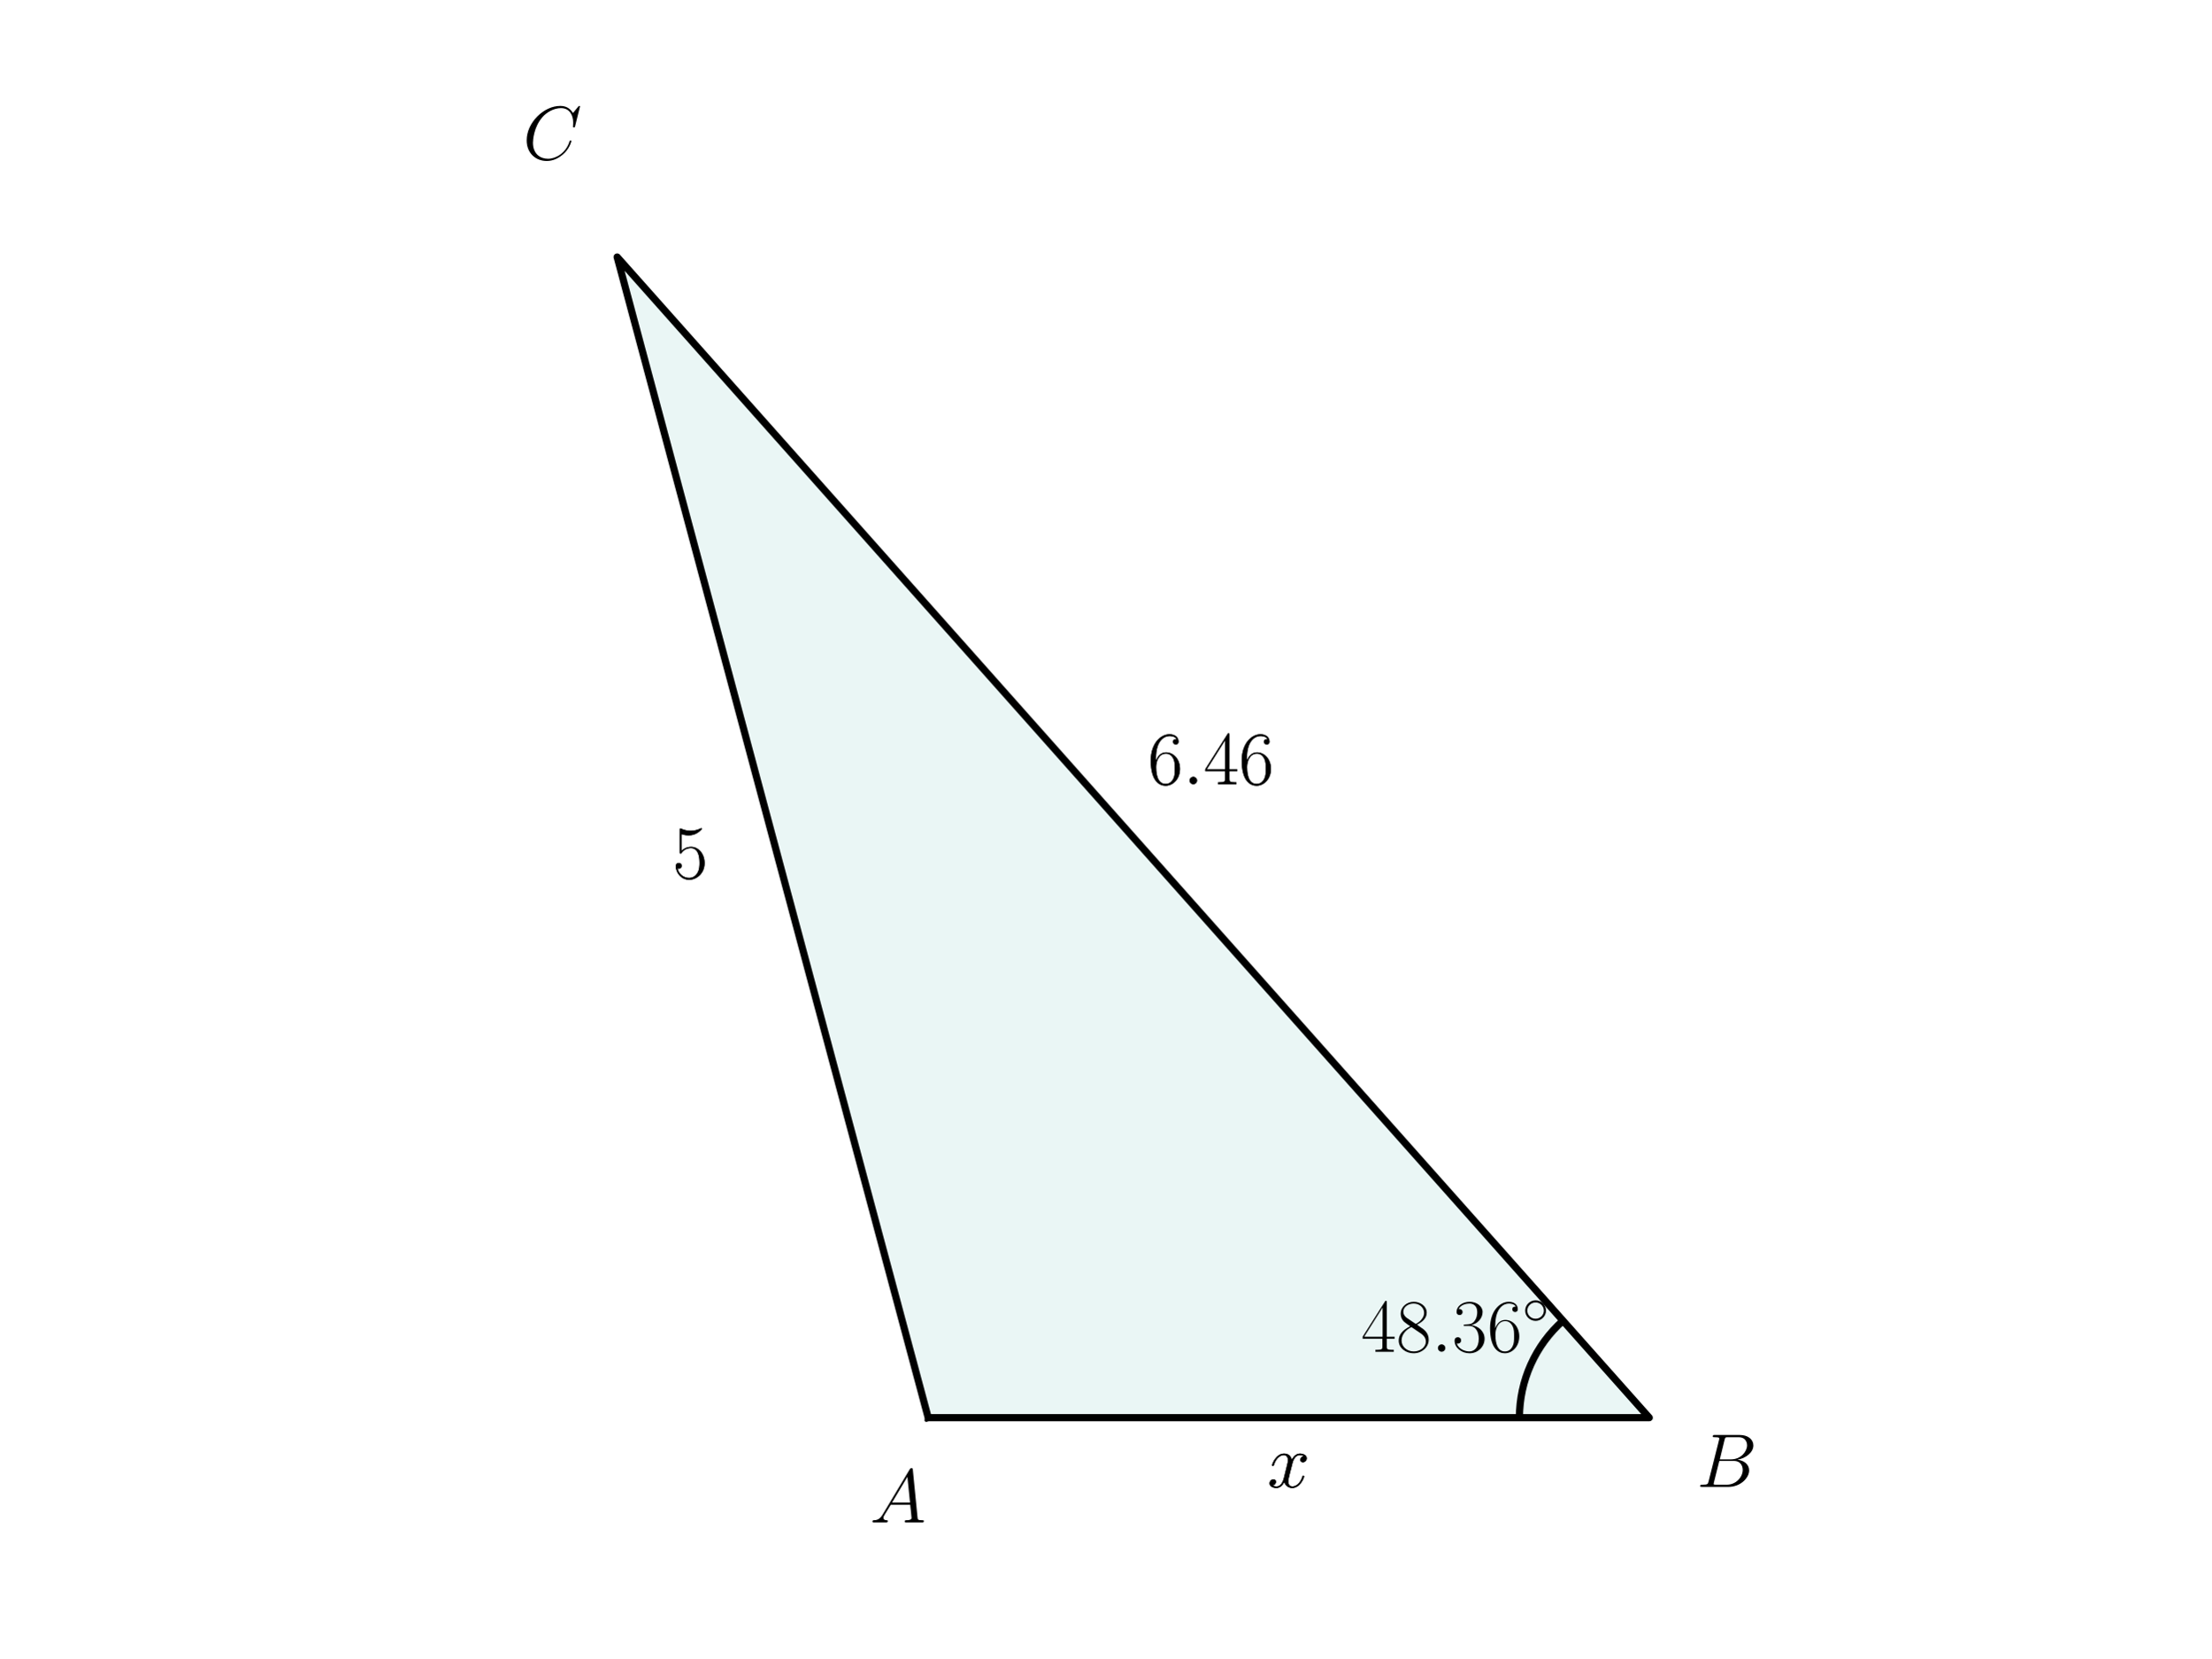
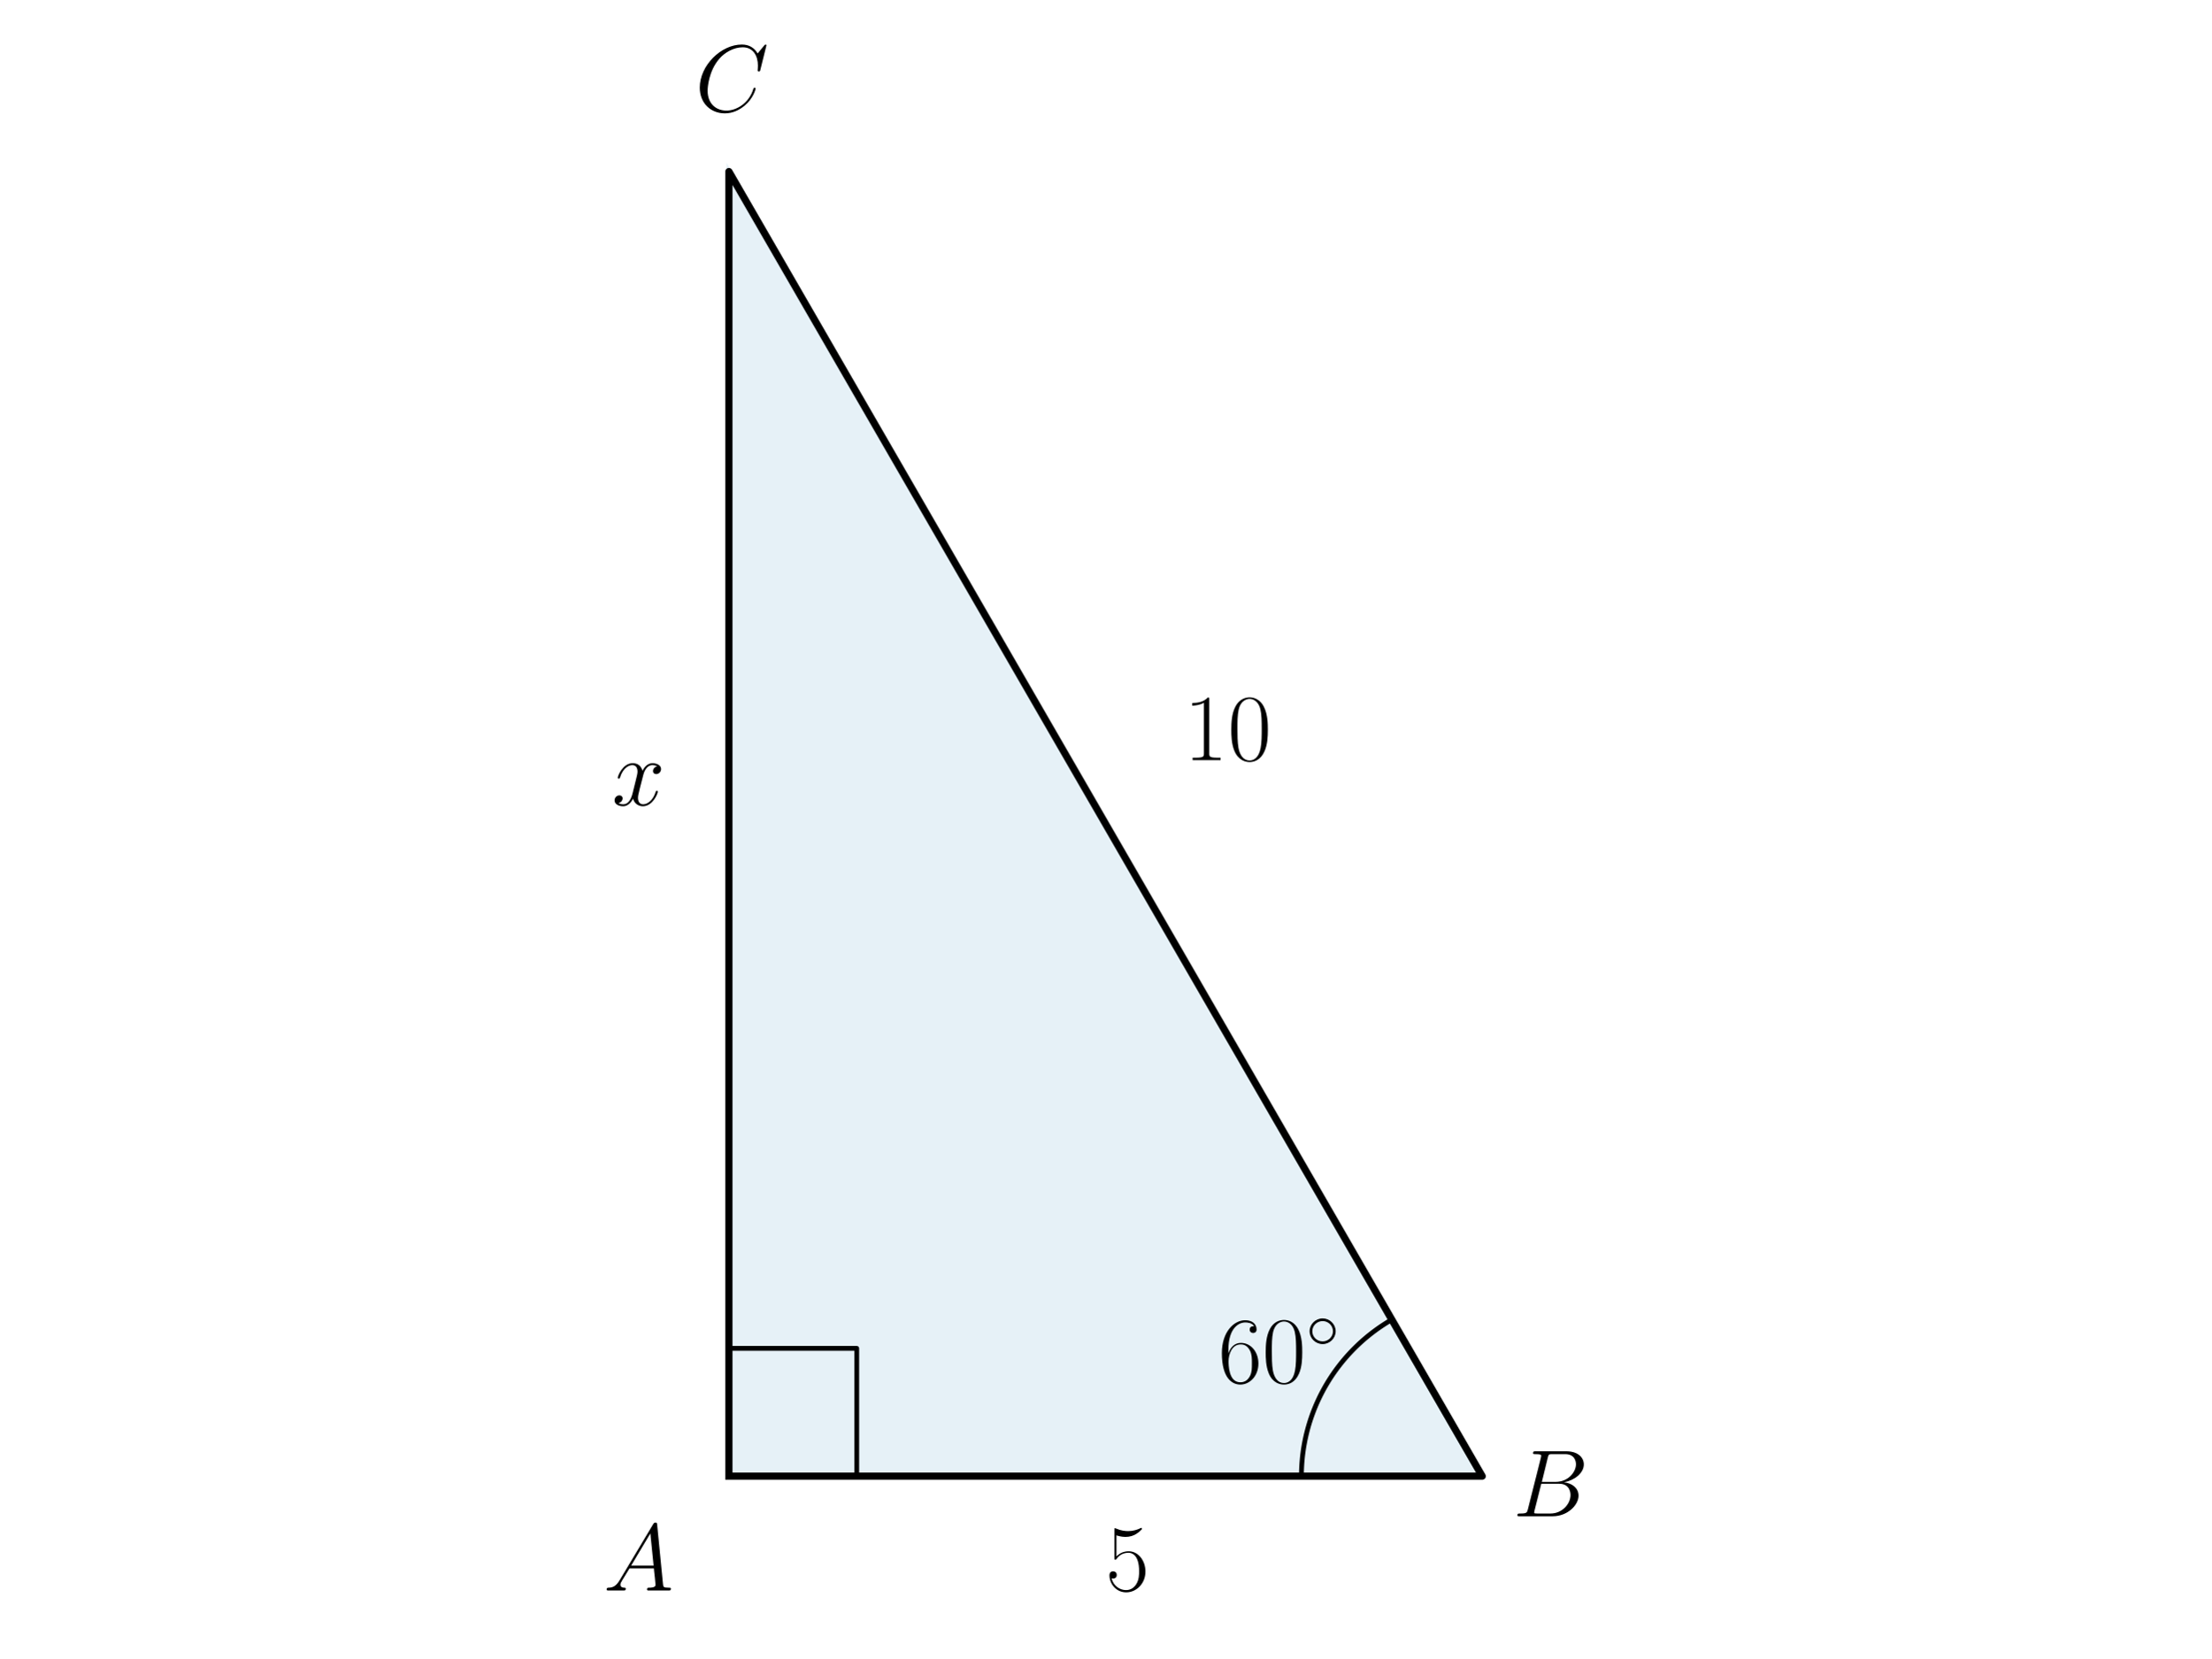
<svg xmlns="http://www.w3.org/2000/svg" xmlns:xlink="http://www.w3.org/1999/xlink" width="460.8pt" height="345.6pt" viewBox="0 0 460.8 345.6" version="1.1">
  <defs>
    <style type="text/css">*{stroke-linejoin: round; stroke-linecap: butt}</style>
  </defs>
  <g id="figure_1">
    <g id="patch_1">
      <path d="M 0 345.6  L 460.8 345.6  L 460.8 0  L 0 0  L 0 345.6  z " style="fill: none" />
    </g>
    <g id="axes_1">
      <g id="patch_2">
-         <path d="M 193.435 295.488  L 343.707 295.488  L 128.613 53.568  z " clip-path="url(#pba96ce3d20)" style="fill: #26a69a; opacity: 0.1; stroke: #26a69a; stroke-linejoin: miter" />
-       </g>
-       <g id="patch_3">
-         <path d="M 325.734 275.274  C 322.88 277.811 320.596 280.925 319.031 284.409  C 317.467 287.893 316.658 291.669 316.658 295.488  " clip-path="url(#pba96ce3d20)" style="fill: none; stroke: #000000; stroke-width: 1.5; stroke-linejoin: miter" />
+         <path d="M 151.902 307.683  L 308.898 307.683  L 151.902 35.757  z " clip-path="url(#pe55de7e94b)" style="fill: #0072b2; opacity: 0.1; stroke: #0072b2; stroke-linejoin: miter" />
      </g>
      <g id="line2d_1">
-         <path d="M 193.435 295.488  L 343.707 295.488  L 128.613 53.568  L 193.435 295.488  " clip-path="url(#pba96ce3d20)" style="fill: none; stroke: #000000; stroke-width: 1.5; stroke-linecap: square" />
+         <path d="M 151.902 307.683  L 308.898 307.683  L 151.902 35.757  L 151.902 307.683  " clip-path="url(#pe55de7e94b)" style="fill: none; stroke: #000000; stroke-width: 1.5; stroke-linecap: square" />
+       </g>
+       <g id="line2d_2">
+         <path d="M 178.545 307.683  L 178.545 281.04  L 151.902 281.04  L 151.902 307.683  " clip-path="url(#pe55de7e94b)" style="fill: none; stroke: #000000; stroke-linecap: square" />
+       </g>
+       <g id="line2d_3">
+         <path d="M 271.219 307.683  L 271.221 307.284  L 271.227 306.886  L 271.238 306.487  L 271.253 306.089  L 271.272 305.691  L 271.295 305.293  L 271.322 304.895  L 271.354 304.498  L 271.39 304.101  L 271.43 303.705  L 271.474 303.308  L 271.522 302.913  L 271.575 302.518  L 271.631 302.123  L 271.692 301.729  L 271.757 301.336  L 271.827 300.944  L 271.9 300.552  L 271.977 300.161  L 272.059 299.771  L 272.145 299.382  L 272.235 298.993  L 272.329 298.606  L 272.427 298.22  L 272.529 297.834  L 272.635 297.45  L 272.745 297.067  L 272.86 296.685  L 272.978 296.305  L 273.1 295.926  L 273.227 295.548  L 273.357 295.171  L 273.491 294.796  L 273.63 294.422  L 273.772 294.05  L 273.918 293.679  L 274.068 293.31  L 274.222 292.942  L 274.38 292.576  L 274.542 292.212  L 274.707 291.849  L 274.877 291.488  L 275.05 291.129  L 275.227 290.772  L 275.408 290.417  L 275.592 290.064  L 275.78 289.713  L 275.972 289.363  L 276.168 289.016  L 276.367 288.671  L 276.57 288.328  L 276.777 287.987  L 276.987 287.648  L 277.2 287.312  L 277.418 286.978  L 277.638 286.646  L 277.863 286.316  L 278.09 285.989  L 278.322 285.665  L 278.556 285.342  L 278.794 285.023  L 279.036 284.706  L 279.28 284.391  L 279.528 284.079  L 279.78 283.77  L 280.034 283.463  L 280.292 283.159  L 280.553 282.858  L 280.817 282.559  L 281.085 282.264  L 281.355 281.971  L 281.628 281.681  L 281.905 281.394  L 282.185 281.11  L 282.467 280.829  L 282.753 280.551  L 283.041 280.276  L 283.333 280.004  L 283.627 279.735  L 283.924 279.469  L 284.224 279.207  L 284.526 278.947  L 284.831 278.691  L 285.139 278.438  L 285.45 278.189  L 285.763 277.942  L 286.079 277.699  L 286.398 277.459  L 286.719 277.223  L 287.042 276.99  L 287.368 276.761  L 287.696 276.535  L 288.027 276.312  L 288.36 276.093  L 288.695 275.878  L 289.033 275.666  L 289.373 275.457  L 289.714 275.253  L 290.059 275.052  " clip-path="url(#pe55de7e94b)" style="fill: none; stroke: #000000; stroke-linecap: square" />
      </g>
      <g id="text_1">
-         <g transform="translate(181.2786 317.3264) scale(0.16 -0.16)">
+         <g transform="translate(125.7495 331.5029) scale(0.2 -0.2)">
          <defs>
            <path id="CMMI12-41" d="M 1088 691  C 864 314 646 186 339 186  C 269 180 218 180 218 58  C 218 24 250 0 294 0  C 410 0 698 0 813 0  C 998 0 1203 0 1382 0  C 1421 0 1498 0 1498 122  C 1498 180 1446 186 1408 186  C 1261 186 1139 236 1139 388  C 1139 476 1178 546 1261 685  L 1747 1479  L 3379 1479  C 3386 1423 3386 1373 3392 1316  C 3411 1152 3488 495 3488 376  C 3488 186 3162 186 3059 186  C 2989 186 2918 186 2918 70  C 2918 0 2976 0 3014 0  C 3123 0 3251 0 3360 0  L 3725 0  C 4115 0 4397 0 4403 0  C 4448 0 4518 0 4518 122  C 4518 186 4461 186 4365 186  C 4013 186 4006 244 3987 434  L 3597 4404  C 3584 4531 3558 4544 3488 4544  C 3424 4544 3386 4531 3328 4435  L 1088 691  z M 1856 1664  L 3142 3819  L 3360 1664  L 1856 1664  z " transform="scale(0.015625)" />
          </defs>
          <use xlink:href="#CMMI12-41" transform="scale(0.996264)" />
        </g>
      </g>
      <g id="text_2">
-         <g transform="translate(283.6606 281.7463) scale(0.16 -0.16)">
+         <g transform="translate(253.8841 288.1901) scale(0.2 -0.2)">
          <defs>
-             <path id="CMR17-34" d="M 2150 4122  C 2150 4256 2144 4256 2029 4256  L 128 1254  L 128 1088  L 1779 1088  L 1779 457  C 1779 224 1766 160 1318 160  L 1197 160  L 1197 0  C 1402 0 1747 0 1965 0  C 2182 0 2528 0 2733 0  L 2733 160  L 2611 160  C 2163 160 2150 224 2150 457  L 2150 1088  L 2803 1088  L 2803 1254  L 2150 1254  L 2150 4122  z M 1798 3703  L 1798 1254  L 256 1254  L 1798 3703  z " transform="scale(0.015625)" />
-             <path id="CMR17-38" d="M 1741 2264  C 2144 2467 2554 2773 2554 3263  C 2554 3841 1990 4179 1472 4179  C 890 4179 378 3759 378 3180  C 378 3021 416 2747 666 2505  C 730 2442 998 2251 1171 2130  C 883 1983 211 1634 211 934  C 211 279 838 -128 1459 -128  C 2144 -128 2720 362 2720 1010  C 2720 1590 2330 1857 2074 2029  L 1741 2264  z M 902 2822  C 851 2854 595 3051 595 3351  C 595 3739 998 4032 1459 4032  C 1965 4032 2336 3676 2336 3262  C 2336 2669 1670 2331 1638 2331  C 1632 2331 1626 2331 1574 2370  L 902 2822  z M 2080 1519  C 2176 1449 2483 1240 2483 851  C 2483 381 2010 25 1472 25  C 890 25 448 438 448 940  C 448 1443 838 1862 1280 2060  L 2080 1519  z " transform="scale(0.015625)" />
-             <path id="CMMI12-3a" d="M 1178 307  C 1178 492 1024 619 870 619  C 685 619 557 466 557 313  C 557 128 710 0 864 0  C 1050 0 1178 153 1178 307  z " transform="scale(0.015625)" />
-             <path id="CMR17-33" d="M 1414 2157  C 1984 2157 2234 1662 2234 1090  C 2234 320 1824 25 1453 25  C 1114 25 563 194 390 693  C 422 680 454 680 486 680  C 640 680 755 782 755 948  C 755 1133 614 1216 486 1216  C 378 1216 211 1165 211 926  C 211 335 787 -128 1466 -128  C 2176 -128 2720 430 2720 1085  C 2720 1707 2208 2157 1600 2227  C 2086 2328 2554 2756 2554 3329  C 2554 3820 2048 4179 1472 4179  C 890 4179 378 3829 378 3329  C 378 3110 544 3072 627 3072  C 762 3072 877 3155 877 3321  C 877 3486 762 3569 627 3569  C 602 3569 570 3569 544 3557  C 730 3959 1235 4032 1459 4032  C 1683 4032 2106 3925 2106 3320  C 2106 3143 2080 2828 1862 2550  C 1670 2304 1453 2304 1242 2284  C 1210 2284 1062 2269 1037 2269  C 992 2263 966 2257 966 2208  C 966 2163 973 2157 1101 2157  L 1414 2157  z " transform="scale(0.015625)" />
            <path id="CMR17-36" d="M 678 2176  C 678 3690 1395 4032 1811 4032  C 1946 4032 2272 4009 2400 3776  C 2298 3776 2106 3776 2106 3553  C 2106 3381 2246 3323 2336 3323  C 2394 3323 2566 3348 2566 3560  C 2566 3954 2246 4179 1805 4179  C 1043 4179 243 3390 243 1984  C 243 253 966 -128 1478 -128  C 2099 -128 2688 427 2688 1283  C 2688 2081 2170 2662 1517 2662  C 1126 2662 838 2407 678 1960  L 678 2176  z M 1478 25  C 691 25 691 1200 691 1436  C 691 1896 909 2560 1504 2560  C 1613 2560 1926 2560 2138 2120  C 2253 1870 2253 1609 2253 1289  C 2253 944 2253 690 2118 434  C 1978 171 1773 25 1478 25  z " transform="scale(0.015625)" />
+             <path id="CMR17-30" d="M 2688 2025  C 2688 2416 2682 3080 2413 3591  C 2176 4039 1798 4198 1466 4198  C 1158 4198 768 4058 525 3597  C 269 3118 243 2524 243 2025  C 243 1661 250 1106 448 619  C 723 -39 1216 -128 1466 -128  C 1760 -128 2208 -7 2470 600  C 2662 1042 2688 1559 2688 2025  z M 1466 -26  C 1056 -26 813 325 723 812  C 653 1188 653 1738 653 2096  C 653 2588 653 2997 736 3387  C 858 3929 1216 4096 1466 4096  C 1728 4096 2067 3923 2189 3400  C 2272 3036 2278 2607 2278 2096  C 2278 1680 2278 1169 2202 792  C 2067 95 1690 -26 1466 -26  z " transform="scale(0.015625)" />
            <path id="CMSY10-e" d="M 2842 1600  C 2842 2277 2272 2828 1600 2828  C 909 2828 352 2264 352 1600  C 352 930 909 372 1600 372  C 2272 372 2842 923 2842 1600  z M 1600 628  C 1043 628 608 1070 608 1600  C 608 2130 1050 2572 1600 2572  C 2131 2572 2586 2142 2586 1600  C 2586 1058 2131 628 1600 628  z " transform="scale(0.015625)" />
          </defs>
-           <use xlink:href="#CMR17-34" transform="scale(0.996264)" />
-           <use xlink:href="#CMR17-38" transform="translate(45.69048 0) scale(0.996264)" />
-           <use xlink:href="#CMMI12-3a" transform="translate(91.38095 0) scale(0.996264)" />
-           <use xlink:href="#CMR17-33" transform="translate(118.4781 0) scale(0.996264)" />
-           <use xlink:href="#CMR17-36" transform="translate(164.1686 0) scale(0.996264)" />
-           <use xlink:href="#CMSY10-e" transform="translate(209.8591 36.15364) scale(0.697382)" />
+           <use xlink:href="#CMR17-36" transform="scale(0.996264)" />
+           <use xlink:href="#CMR17-30" transform="translate(45.69048 0) scale(0.996264)" />
+           <use xlink:href="#CMSY10-e" transform="translate(91.38095 36.15364) scale(0.697382)" />
        </g>
      </g>
      <g id="text_3">
-         <g transform="translate(353.566 309.9263) scale(0.16 -0.16)">
+         <g transform="translate(315.271 316.0437) scale(0.2 -0.2)">
          <defs>
            <path id="CMMI12-42" d="M 2342 3921  C 2400 4160 2426 4160 2675 4160  L 3507 4160  C 4230 4160 4230 3544 4230 3485  C 4230 2966 3712 2304 2867 2304  L 1946 2304  L 2342 3921  z M 3424 2275  C 4122 2402 4755 2886 4755 3473  C 4755 3970 4314 4352 3590 4352  L 1536 4352  C 1414 4352 1357 4352 1357 4226  C 1357 4160 1414 4160 1510 4160  C 1901 4160 1901 4112 1901 4044  C 1901 4032 1901 3993 1875 3897  L 1011 472  C 954 249 941 185 493 185  C 371 185 307 185 307 70  C 307 0 346 0 474 0  L 2669 0  C 3648 0 4403 739 4403 1383  C 4403 1906 3942 2224 3424 2275  z M 2515 185  L 1651 185  C 1562 185 1549 185 1510 192  C 1440 198 1434 211 1434 261  C 1434 305 1446 343 1459 399  L 1907 2176  L 3110 2176  C 3866 2176 3866 1483 3866 1433  C 3866 828 3309 185 2515 185  z " transform="scale(0.015625)" />
          </defs>
          <use xlink:href="#CMMI12-42" transform="scale(0.996264)" />
        </g>
      </g>
      <g id="text_4">
-         <g transform="translate(108.9568 33.22853) scale(0.16 -0.16)">
+         <g transform="translate(144.837 23.22789) scale(0.2 -0.2)">
          <defs>
            <path id="CMMI12-43" d="M 4781 4423  C 4781 4480 4736 4480 4723 4480  C 4710 4480 4685 4480 4634 4416  L 4192 3882  C 3968 4264 3616 4480 3136 4480  C 1754 4480 320 3088 320 1595  C 320 533 1069 -128 2003 -128  C 2515 -128 2963 88 3334 400  C 3891 863 4058 1481 4058 1531  C 4058 1588 4006 1588 3987 1588  C 3930 1588 3923 1550 3910 1524  C 3616 534 2752 57 2112 57  C 1434 57 845 489 845 1391  C 845 1595 909 2700 1632 3532  C 1984 3939 2586 4295 3194 4295  C 3898 4295 4211 3717 4211 3068  C 4211 2903 4192 2764 4192 2738  C 4192 2681 4256 2681 4275 2681  C 4346 2681 4352 2687 4378 2801  L 4781 4423  z " transform="scale(0.015625)" />
          </defs>
          <use xlink:href="#CMMI12-43" transform="scale(0.996264)" />
        </g>
      </g>
      <g id="text_5">
-         <g transform="translate(264.1364 309.9921) scale(0.16 -0.16)">
+         <g transform="translate(230.4 331.5029) scale(0.2 -0.2)">
+           <defs>
+             <path id="CMR17-35" d="M 730 3692  C 794 3666 1056 3584 1325 3584  C 1920 3584 2246 3911 2432 4100  C 2432 4157 2432 4192 2394 4192  C 2387 4192 2374 4192 2323 4163  C 2099 4058 1837 3973 1517 3973  C 1325 3973 1037 3999 723 4139  C 653 4171 640 4171 634 4171  C 602 4171 595 4164 595 4037  L 595 2203  C 595 2089 595 2057 659 2057  C 691 2057 704 2070 736 2114  C 941 2401 1222 2522 1542 2522  C 1766 2522 2246 2382 2246 1289  C 2246 1085 2246 715 2054 421  C 1894 159 1645 25 1370 25  C 947 25 518 320 403 814  C 429 807 480 795 506 795  C 589 795 749 840 749 1038  C 749 1210 627 1280 506 1280  C 358 1280 262 1190 262 1011  C 262 454 704 -128 1382 -128  C 2042 -128 2669 440 2669 1264  C 2669 2030 2170 2624 1549 2624  C 1222 2624 947 2503 730 2274  L 730 3692  z " transform="scale(0.015625)" />
+           </defs>
+           <use xlink:href="#CMR17-35" transform="scale(0.996264)" />
+         </g>
+       </g>
+       <g id="text_6">
+         <g transform="translate(246.7155 158.4245) scale(0.2 -0.2)">
+           <defs>
+             <path id="CMR17-31" d="M 1702 4058  C 1702 4192 1696 4192 1606 4192  C 1357 3916 979 3827 621 3827  C 602 3827 570 3827 563 3808  C 557 3795 557 3782 557 3648  C 755 3648 1088 3686 1344 3839  L 1344 461  C 1344 236 1331 160 781 160  L 589 160  L 589 0  C 896 0 1216 0 1523 0  C 1830 0 2150 0 2458 0  L 2458 160  L 2266 160  C 1715 160 1702 230 1702 458  L 1702 4058  z " transform="scale(0.015625)" />
+           </defs>
+           <use xlink:href="#CMR17-31" transform="scale(0.996264)" />
+           <use xlink:href="#CMR17-30" transform="translate(45.69048 0) scale(0.996264)" />
+         </g>
+       </g>
+       <g id="text_7">
+         <g transform="translate(127.5189 167.8443) scale(0.2 -0.2)">
          <defs>
            <path id="CMMI12-78" d="M 3034 2606  C 2829 2567 2752 2414 2752 2293  C 2752 2139 2874 2088 2963 2088  C 3155 2088 3290 2254 3290 2427  C 3290 2695 2982 2816 2714 2816  C 2323 2816 2106 2433 2048 2312  C 1901 2816 1504 2816 1389 2816  C 736 2816 390 1980 390 1839  C 390 1814 416 1782 461 1782  C 512 1782 525 1820 538 1846  C 755 2555 1184 2689 1370 2689  C 1658 2689 1715 2420 1715 2267  C 1715 2127 1677 1980 1600 1673  L 1382 798  C 1286 415 1101 64 762 64  C 730 64 570 64 435 147  C 666 192 717 383 717 460  C 717 588 621 664 499 664  C 346 664 179 530 179 326  C 179 57 480 -64 755 -64  C 1062 -64 1280 179 1414 441  C 1517 64 1837 -64 2074 -64  C 2726 -64 3072 773 3072 913  C 3072 945 3046 971 3008 971  C 2950 971 2944 939 2925 888  C 2752 326 2381 64 2093 64  C 1869 64 1747 230 1747 492  C 1747 632 1773 734 1875 1156  L 2099 2024  C 2195 2408 2413 2689 2707 2689  C 2720 2689 2899 2689 3034 2606  z " transform="scale(0.015625)" />
          </defs>
          <use xlink:href="#CMMI12-78" transform="scale(0.996264)" />
        </g>
      </g>
-       <g id="text_6">
-         <g transform="translate(264.1364 309.9921) scale(0.16 -0.16)">
-           <use xlink:href="#CMMI12-78" transform="scale(0.996264)" />
-         </g>
-       </g>
-       <g id="text_7">
-         <g transform="translate(239.2206 163.4564) scale(0.16 -0.16)">
-           <use xlink:href="#CMR17-36" transform="scale(0.996264)" />
-           <use xlink:href="#CMMI12-3a" transform="translate(45.69048 0) scale(0.996264)" />
-           <use xlink:href="#CMR17-34" transform="translate(72.78765 0) scale(0.996264)" />
-           <use xlink:href="#CMR17-36" transform="translate(118.4781 0) scale(0.996264)" />
-         </g>
-       </g>
-       <g id="text_8">
-         <g transform="translate(239.2206 163.4564) scale(0.16 -0.16)">
-           <use xlink:href="#CMR17-36" transform="scale(0.996264)" />
-           <use xlink:href="#CMMI12-3a" transform="translate(45.69048 0) scale(0.996264)" />
-           <use xlink:href="#CMR17-34" transform="translate(72.78765 0) scale(0.996264)" />
-           <use xlink:href="#CMR17-36" transform="translate(118.4781 0) scale(0.996264)" />
-         </g>
-       </g>
-       <g id="text_9">
-         <g transform="translate(140.1874 183.0506) scale(0.16 -0.16)">
-           <defs>
-             <path id="CMR17-35" d="M 730 3692  C 794 3666 1056 3584 1325 3584  C 1920 3584 2246 3911 2432 4100  C 2432 4157 2432 4192 2394 4192  C 2387 4192 2374 4192 2323 4163  C 2099 4058 1837 3973 1517 3973  C 1325 3973 1037 3999 723 4139  C 653 4171 640 4171 634 4171  C 602 4171 595 4164 595 4037  L 595 2203  C 595 2089 595 2057 659 2057  C 691 2057 704 2070 736 2114  C 941 2401 1222 2522 1542 2522  C 1766 2522 2246 2382 2246 1289  C 2246 1085 2246 715 2054 421  C 1894 159 1645 25 1370 25  C 947 25 518 320 403 814  C 429 807 480 795 506 795  C 589 795 749 840 749 1038  C 749 1210 627 1280 506 1280  C 358 1280 262 1190 262 1011  C 262 454 704 -128 1382 -128  C 2042 -128 2669 440 2669 1264  C 2669 2030 2170 2624 1549 2624  C 1222 2624 947 2503 730 2274  L 730 3692  z " transform="scale(0.015625)" />
-           </defs>
-           <use xlink:href="#CMR17-35" transform="scale(0.996264)" />
-         </g>
-       </g>
-       <g id="text_10">
-         <g transform="translate(140.1874 183.0506) scale(0.16 -0.16)">
-           <use xlink:href="#CMR17-35" transform="scale(0.996264)" />
-         </g>
-       </g>
    </g>
  </g>
  <defs>
-     <clipPath id="pba96ce3d20">
-       <rect x="57.6" y="41.472" width="357.12" height="266.112" />
+     <clipPath id="pe55de7e94b">
+       <rect x="10.8" y="22.161" width="439.2" height="299.118" />
    </clipPath>
  </defs>
</svg>
